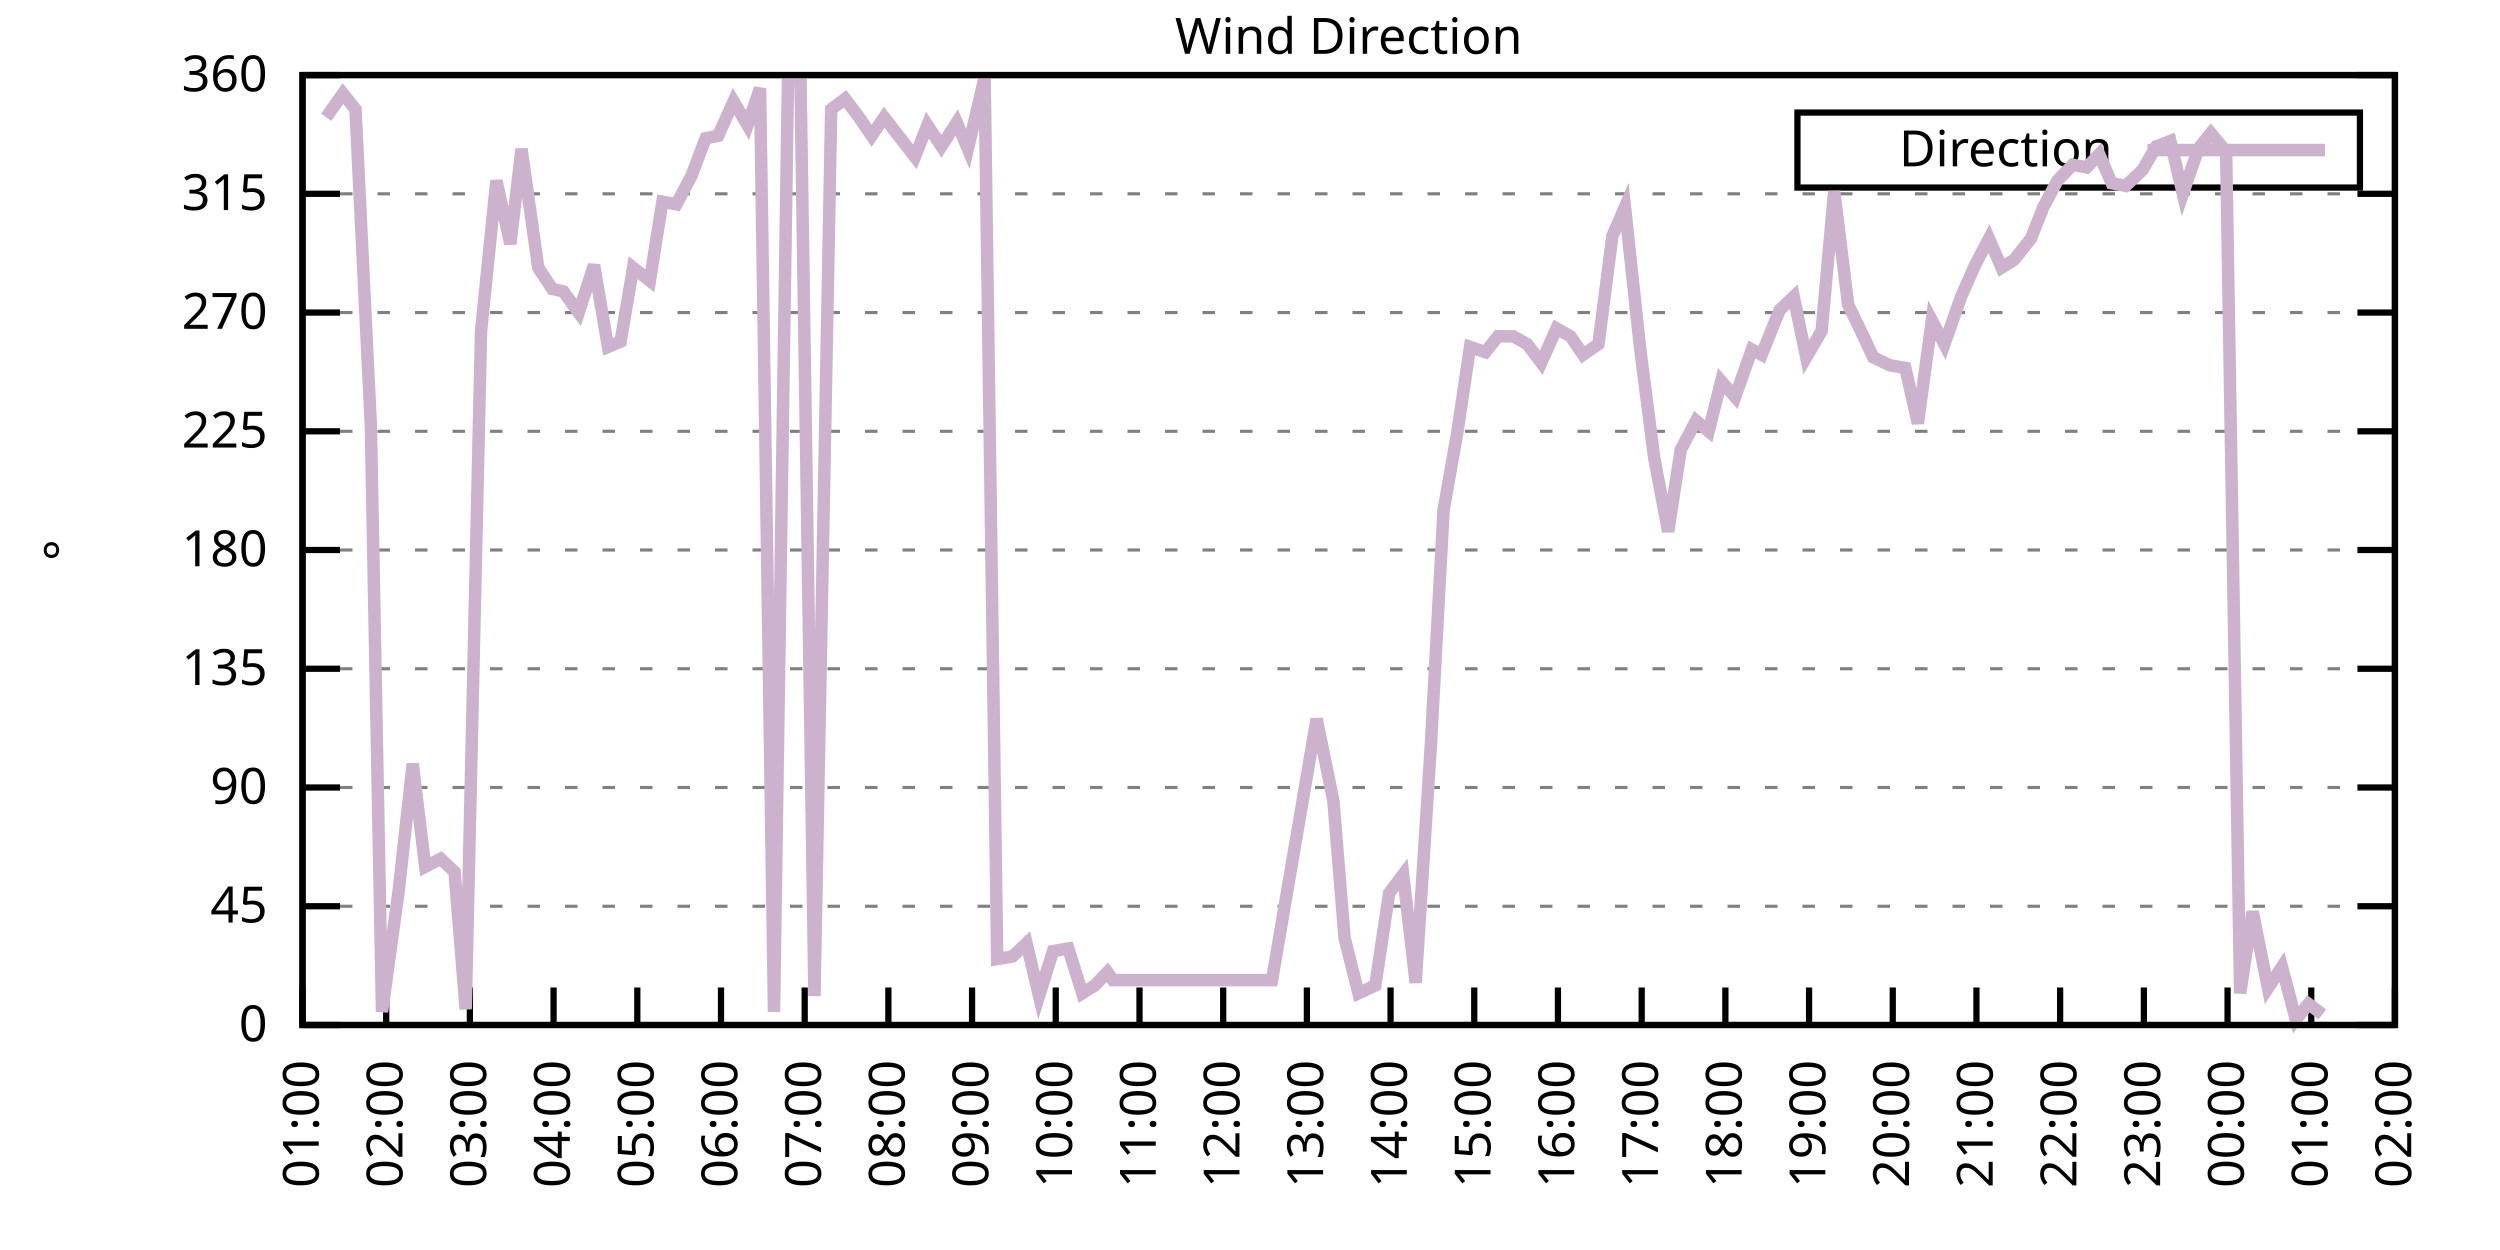
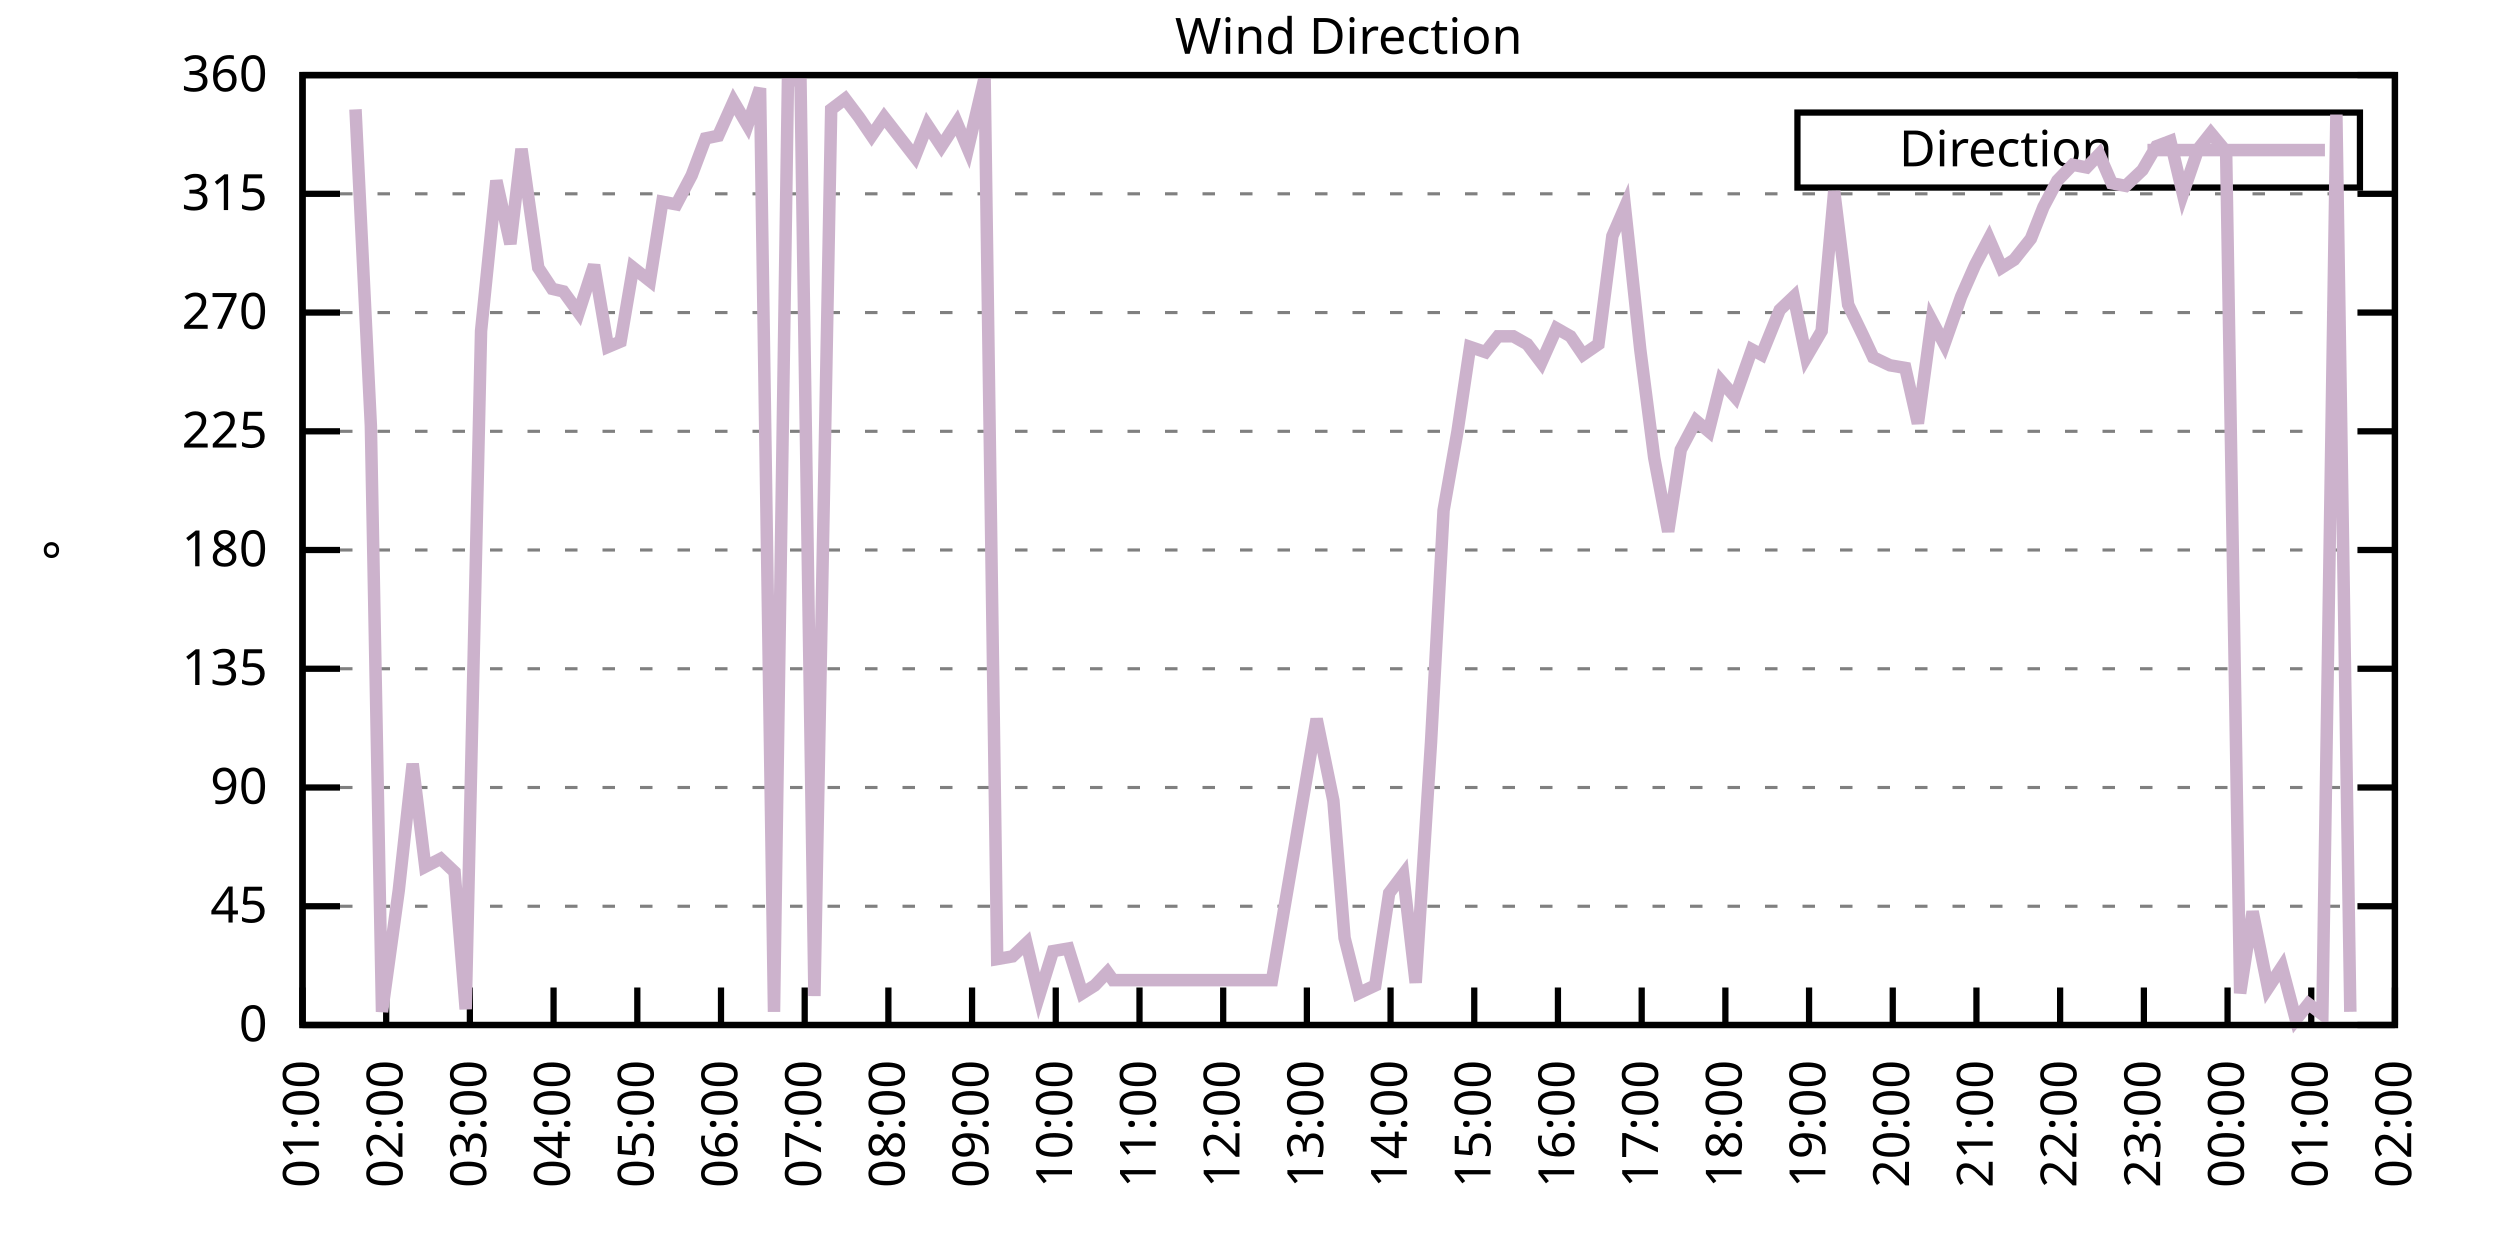
<svg xmlns="http://www.w3.org/2000/svg" xmlns:xlink="http://www.w3.org/1999/xlink" width="400" height="200" viewBox="0 0 400 200">
  <g id="gnuplot_canvas">
    <rect x="0" y="0" width="400" height="200" fill="none" />
    <defs>
      <circle id="gpDot" r="0.5" stroke-width="0.5" stroke="currentColor" />
      <path id="gpPt0" stroke-width="0.333" stroke="currentColor" d="M-1,0 h2 M0,-1 v2" />
      <path id="gpPt1" stroke-width="0.333" stroke="currentColor" d="M-1,-1 L1,1 M1,-1 L-1,1" />
      <path id="gpPt2" stroke-width="0.333" stroke="currentColor" d="M-1,0 L1,0 M0,-1 L0,1 M-1,-1 L1,1 M-1,1 L1,-1" />
      <rect id="gpPt3" stroke-width="0.333" stroke="currentColor" x="-1" y="-1" width="2" height="2" />
      <rect id="gpPt4" stroke-width="0.333" stroke="currentColor" fill="currentColor" x="-1" y="-1" width="2" height="2" />
      <circle id="gpPt5" stroke-width="0.333" stroke="currentColor" cx="0" cy="0" r="1" />
      <use xlink:href="#gpPt5" id="gpPt6" fill="currentColor" stroke="none" />
      <path id="gpPt7" stroke-width="0.333" stroke="currentColor" d="M0,-1.33 L-1.33,0.67 L1.33,0.67 z" />
      <use xlink:href="#gpPt7" id="gpPt8" fill="currentColor" stroke="none" />
      <use xlink:href="#gpPt7" id="gpPt9" stroke="currentColor" transform="rotate(180)" />
      <use xlink:href="#gpPt9" id="gpPt10" fill="currentColor" stroke="none" />
      <use xlink:href="#gpPt3" id="gpPt11" stroke="currentColor" transform="rotate(45)" />
      <use xlink:href="#gpPt11" id="gpPt12" fill="currentColor" stroke="none" />
      <path id="gpPt13" stroke-width="0.333" stroke="currentColor" d="M0,1.330 L1.265,0.411 L0.782,-1.067 L-0.782,-1.076 L-1.265,0.411 z" />
      <use xlink:href="#gpPt13" id="gpPt14" fill="currentColor" stroke="none" />
      <filter id="textbox" filterUnits="objectBoundingBox" x="0" y="0" height="1" width="1">
        <feFlood flood-color="white" flood-opacity="1" result="bgnd" />
        <feComposite in="SourceGraphic" in2="bgnd" operator="atop" />
      </filter>
      <filter id="greybox" filterUnits="objectBoundingBox" x="0" y="0" height="1" width="1">
        <feFlood flood-color="lightgrey" flood-opacity="1" result="grey" />
        <feComposite in="SourceGraphic" in2="grey" operator="atop" />
      </filter>
    </defs>
    <g fill="none" color="white" stroke="currentColor" stroke-width="1.00" stroke-linecap="butt" stroke-linejoin="miter">
</g>
    <g fill="none" color="black" stroke="currentColor" stroke-width="1.00" stroke-linecap="butt" stroke-linejoin="miter">
      <g stroke="none" shape-rendering="crispEdges">
        <polygon fill="rgb(255, 255, 255)" points="48.40,164.00 383.18,164.00 383.18,12.02 48.40,12.02 " />
      </g>
    </g>
    <g fill="none" color="black" stroke="currentColor" stroke-width="1.00" stroke-linecap="butt" stroke-linejoin="miter">
</g>
    <g fill="none" color="black" stroke="black" stroke-width="0.50" stroke-linecap="butt" stroke-linejoin="miter">
</g>
    <g fill="none" color="gray" stroke="currentColor" stroke-width="0.50" stroke-linecap="butt" stroke-linejoin="miter">
      <path stroke="gray" stroke-dasharray="2,4" class="gridline" d="M48.40,164.00 L383.19,164.00  " />
    </g>
    <g fill="none" color="gray" stroke="gray" stroke-width="1.00" stroke-linecap="butt" stroke-linejoin="miter">
</g>
    <g fill="none" color="black" stroke="currentColor" stroke-width="1.00" stroke-linecap="butt" stroke-linejoin="miter">
      <path stroke="black" d="M48.40,164.00 L54.40,164.00 M383.19,164.00 L377.19,164.00  " />
      <g transform="translate(42.80,166.60)" stroke="none" fill="black" font-family="Sans" font-size="8.00" text-anchor="end">
        <text>
          <tspan font-family="Sans"> 0</tspan>
        </text>
      </g>
    </g>
    <g fill="none" color="black" stroke="currentColor" stroke-width="1.00" stroke-linecap="butt" stroke-linejoin="miter">
</g>
    <g fill="none" color="black" stroke="black" stroke-width="0.50" stroke-linecap="butt" stroke-linejoin="miter">
</g>
    <g fill="none" color="gray" stroke="currentColor" stroke-width="0.50" stroke-linecap="butt" stroke-linejoin="miter">
      <path stroke="gray" stroke-dasharray="2,4" class="gridline" d="M48.40,145.00 L383.19,145.00  " />
    </g>
    <g fill="none" color="gray" stroke="gray" stroke-width="1.00" stroke-linecap="butt" stroke-linejoin="miter">
</g>
    <g fill="none" color="black" stroke="currentColor" stroke-width="1.00" stroke-linecap="butt" stroke-linejoin="miter">
      <path stroke="black" d="M48.40,145.00 L54.40,145.00 M383.19,145.00 L377.19,145.00  " />
      <g transform="translate(42.80,147.60)" stroke="none" fill="black" font-family="Sans" font-size="8.00" text-anchor="end">
        <text>
          <tspan font-family="Sans"> 45</tspan>
        </text>
      </g>
    </g>
    <g fill="none" color="black" stroke="currentColor" stroke-width="1.00" stroke-linecap="butt" stroke-linejoin="miter">
</g>
    <g fill="none" color="black" stroke="black" stroke-width="0.50" stroke-linecap="butt" stroke-linejoin="miter">
</g>
    <g fill="none" color="gray" stroke="currentColor" stroke-width="0.50" stroke-linecap="butt" stroke-linejoin="miter">
      <path stroke="gray" stroke-dasharray="2,4" class="gridline" d="M48.40,126.00 L383.19,126.00  " />
    </g>
    <g fill="none" color="gray" stroke="gray" stroke-width="1.00" stroke-linecap="butt" stroke-linejoin="miter">
</g>
    <g fill="none" color="black" stroke="currentColor" stroke-width="1.00" stroke-linecap="butt" stroke-linejoin="miter">
      <path stroke="black" d="M48.40,126.00 L54.40,126.00 M383.19,126.00 L377.19,126.00  " />
      <g transform="translate(42.80,128.60)" stroke="none" fill="black" font-family="Sans" font-size="8.00" text-anchor="end">
        <text>
          <tspan font-family="Sans"> 90</tspan>
        </text>
      </g>
    </g>
    <g fill="none" color="black" stroke="currentColor" stroke-width="1.00" stroke-linecap="butt" stroke-linejoin="miter">
</g>
    <g fill="none" color="black" stroke="black" stroke-width="0.50" stroke-linecap="butt" stroke-linejoin="miter">
</g>
    <g fill="none" color="gray" stroke="currentColor" stroke-width="0.50" stroke-linecap="butt" stroke-linejoin="miter">
      <path stroke="gray" stroke-dasharray="2,4" class="gridline" d="M48.40,107.00 L383.19,107.00  " />
    </g>
    <g fill="none" color="gray" stroke="gray" stroke-width="1.00" stroke-linecap="butt" stroke-linejoin="miter">
</g>
    <g fill="none" color="black" stroke="currentColor" stroke-width="1.00" stroke-linecap="butt" stroke-linejoin="miter">
      <path stroke="black" d="M48.40,107.00 L54.40,107.00 M383.19,107.00 L377.19,107.00  " />
      <g transform="translate(42.80,109.60)" stroke="none" fill="black" font-family="Sans" font-size="8.00" text-anchor="end">
        <text>
          <tspan font-family="Sans"> 135</tspan>
        </text>
      </g>
    </g>
    <g fill="none" color="black" stroke="currentColor" stroke-width="1.00" stroke-linecap="butt" stroke-linejoin="miter">
</g>
    <g fill="none" color="black" stroke="black" stroke-width="0.50" stroke-linecap="butt" stroke-linejoin="miter">
</g>
    <g fill="none" color="gray" stroke="currentColor" stroke-width="0.50" stroke-linecap="butt" stroke-linejoin="miter">
      <path stroke="gray" stroke-dasharray="2,4" class="gridline" d="M48.40,88.00 L383.19,88.00  " />
    </g>
    <g fill="none" color="gray" stroke="gray" stroke-width="1.00" stroke-linecap="butt" stroke-linejoin="miter">
</g>
    <g fill="none" color="black" stroke="currentColor" stroke-width="1.00" stroke-linecap="butt" stroke-linejoin="miter">
      <path stroke="black" d="M48.40,88.00 L54.40,88.00 M383.19,88.00 L377.19,88.00  " />
      <g transform="translate(42.80,90.60)" stroke="none" fill="black" font-family="Sans" font-size="8.00" text-anchor="end">
        <text>
          <tspan font-family="Sans"> 180</tspan>
        </text>
      </g>
    </g>
    <g fill="none" color="black" stroke="currentColor" stroke-width="1.00" stroke-linecap="butt" stroke-linejoin="miter">
</g>
    <g fill="none" color="black" stroke="black" stroke-width="0.50" stroke-linecap="butt" stroke-linejoin="miter">
</g>
    <g fill="none" color="gray" stroke="currentColor" stroke-width="0.50" stroke-linecap="butt" stroke-linejoin="miter">
      <path stroke="gray" stroke-dasharray="2,4" class="gridline" d="M48.40,69.01 L383.19,69.01  " />
    </g>
    <g fill="none" color="gray" stroke="gray" stroke-width="1.00" stroke-linecap="butt" stroke-linejoin="miter">
</g>
    <g fill="none" color="black" stroke="currentColor" stroke-width="1.00" stroke-linecap="butt" stroke-linejoin="miter">
      <path stroke="black" d="M48.40,69.01 L54.40,69.01 M383.19,69.01 L377.19,69.01  " />
      <g transform="translate(42.80,71.61)" stroke="none" fill="black" font-family="Sans" font-size="8.00" text-anchor="end">
        <text>
          <tspan font-family="Sans"> 225</tspan>
        </text>
      </g>
    </g>
    <g fill="none" color="black" stroke="currentColor" stroke-width="1.00" stroke-linecap="butt" stroke-linejoin="miter">
</g>
    <g fill="none" color="black" stroke="black" stroke-width="0.50" stroke-linecap="butt" stroke-linejoin="miter">
</g>
    <g fill="none" color="gray" stroke="currentColor" stroke-width="0.50" stroke-linecap="butt" stroke-linejoin="miter">
      <path stroke="gray" stroke-dasharray="2,4" class="gridline" d="M48.40,50.01 L383.19,50.01  " />
    </g>
    <g fill="none" color="gray" stroke="gray" stroke-width="1.00" stroke-linecap="butt" stroke-linejoin="miter">
</g>
    <g fill="none" color="black" stroke="currentColor" stroke-width="1.00" stroke-linecap="butt" stroke-linejoin="miter">
      <path stroke="black" d="M48.40,50.01 L54.40,50.01 M383.19,50.01 L377.19,50.01  " />
      <g transform="translate(42.80,52.61)" stroke="none" fill="black" font-family="Sans" font-size="8.00" text-anchor="end">
        <text>
          <tspan font-family="Sans"> 270</tspan>
        </text>
      </g>
    </g>
    <g fill="none" color="black" stroke="currentColor" stroke-width="1.00" stroke-linecap="butt" stroke-linejoin="miter">
</g>
    <g fill="none" color="black" stroke="black" stroke-width="0.50" stroke-linecap="butt" stroke-linejoin="miter">
</g>
    <g fill="none" color="gray" stroke="currentColor" stroke-width="0.50" stroke-linecap="butt" stroke-linejoin="miter">
      <path stroke="gray" stroke-dasharray="2,4" class="gridline" d="M48.40,31.01 L383.19,31.01  " />
    </g>
    <g fill="none" color="gray" stroke="gray" stroke-width="1.00" stroke-linecap="butt" stroke-linejoin="miter">
</g>
    <g fill="none" color="black" stroke="currentColor" stroke-width="1.00" stroke-linecap="butt" stroke-linejoin="miter">
      <path stroke="black" d="M48.40,31.01 L54.40,31.01 M383.19,31.01 L377.19,31.01  " />
      <g transform="translate(42.80,33.61)" stroke="none" fill="black" font-family="Sans" font-size="8.00" text-anchor="end">
        <text>
          <tspan font-family="Sans"> 315</tspan>
        </text>
      </g>
    </g>
    <g fill="none" color="black" stroke="currentColor" stroke-width="1.00" stroke-linecap="butt" stroke-linejoin="miter">
</g>
    <g fill="none" color="black" stroke="black" stroke-width="0.50" stroke-linecap="butt" stroke-linejoin="miter">
</g>
    <g fill="none" color="gray" stroke="currentColor" stroke-width="0.50" stroke-linecap="butt" stroke-linejoin="miter">
      <path stroke="gray" stroke-dasharray="2,4" class="gridline" d="M48.40,12.01 L383.19,12.01  " />
    </g>
    <g fill="none" color="gray" stroke="gray" stroke-width="1.00" stroke-linecap="butt" stroke-linejoin="miter">
</g>
    <g fill="none" color="black" stroke="currentColor" stroke-width="1.00" stroke-linecap="butt" stroke-linejoin="miter">
      <path stroke="black" d="M48.40,12.01 L54.40,12.01 M383.19,12.01 L377.19,12.01  " />
      <g transform="translate(42.80,14.61)" stroke="none" fill="black" font-family="Sans" font-size="8.00" text-anchor="end">
        <text>
          <tspan font-family="Sans"> 360</tspan>
        </text>
      </g>
    </g>
    <g fill="none" color="black" stroke="currentColor" stroke-width="1.00" stroke-linecap="butt" stroke-linejoin="miter">
      <path stroke="black" d="M48.40,164.00 L48.40,158.00  " />
      <g transform="translate(51.00,169.60) rotate(270.00)" stroke="none" fill="black" font-family="Sans" font-size="8.00" text-anchor="end">
        <text>
          <tspan font-family="Sans">01:00</tspan>
        </text>
      </g>
    </g>
    <g fill="none" color="black" stroke="currentColor" stroke-width="1.00" stroke-linecap="butt" stroke-linejoin="miter">
      <path stroke="black" d="M61.79,164.00 L61.79,158.00  " />
      <g transform="translate(64.39,169.60) rotate(270.00)" stroke="none" fill="black" font-family="Sans" font-size="8.00" text-anchor="end">
        <text>
          <tspan font-family="Sans">02:00</tspan>
        </text>
      </g>
    </g>
    <g fill="none" color="black" stroke="currentColor" stroke-width="1.00" stroke-linecap="butt" stroke-linejoin="miter">
      <path stroke="black" d="M75.18,164.00 L75.18,158.00  " />
      <g transform="translate(77.78,169.60) rotate(270.00)" stroke="none" fill="black" font-family="Sans" font-size="8.00" text-anchor="end">
        <text>
          <tspan font-family="Sans">03:00</tspan>
        </text>
      </g>
    </g>
    <g fill="none" color="black" stroke="currentColor" stroke-width="1.00" stroke-linecap="butt" stroke-linejoin="miter">
      <path stroke="black" d="M88.57,164.00 L88.57,158.00  " />
      <g transform="translate(91.17,169.60) rotate(270.00)" stroke="none" fill="black" font-family="Sans" font-size="8.00" text-anchor="end">
        <text>
          <tspan font-family="Sans">04:00</tspan>
        </text>
      </g>
    </g>
    <g fill="none" color="black" stroke="currentColor" stroke-width="1.00" stroke-linecap="butt" stroke-linejoin="miter">
      <path stroke="black" d="M101.97,164.00 L101.97,158.00  " />
      <g transform="translate(104.57,169.60) rotate(270.00)" stroke="none" fill="black" font-family="Sans" font-size="8.00" text-anchor="end">
        <text>
          <tspan font-family="Sans">05:00</tspan>
        </text>
      </g>
    </g>
    <g fill="none" color="black" stroke="currentColor" stroke-width="1.00" stroke-linecap="butt" stroke-linejoin="miter">
      <path stroke="black" d="M115.36,164.00 L115.36,158.00  " />
      <g transform="translate(117.96,169.60) rotate(270.00)" stroke="none" fill="black" font-family="Sans" font-size="8.00" text-anchor="end">
        <text>
          <tspan font-family="Sans">06:00</tspan>
        </text>
      </g>
    </g>
    <g fill="none" color="black" stroke="currentColor" stroke-width="1.00" stroke-linecap="butt" stroke-linejoin="miter">
      <path stroke="black" d="M128.75,164.00 L128.75,158.00  " />
      <g transform="translate(131.35,169.60) rotate(270.00)" stroke="none" fill="black" font-family="Sans" font-size="8.00" text-anchor="end">
        <text>
          <tspan font-family="Sans">07:00</tspan>
        </text>
      </g>
    </g>
    <g fill="none" color="black" stroke="currentColor" stroke-width="1.00" stroke-linecap="butt" stroke-linejoin="miter">
      <path stroke="black" d="M142.14,164.00 L142.14,158.00  " />
      <g transform="translate(144.74,169.60) rotate(270.00)" stroke="none" fill="black" font-family="Sans" font-size="8.00" text-anchor="end">
        <text>
          <tspan font-family="Sans">08:00</tspan>
        </text>
      </g>
    </g>
    <g fill="none" color="black" stroke="currentColor" stroke-width="1.00" stroke-linecap="butt" stroke-linejoin="miter">
      <path stroke="black" d="M155.53,164.00 L155.53,158.00  " />
      <g transform="translate(158.13,169.60) rotate(270.00)" stroke="none" fill="black" font-family="Sans" font-size="8.00" text-anchor="end">
        <text>
          <tspan font-family="Sans">09:00</tspan>
        </text>
      </g>
    </g>
    <g fill="none" color="black" stroke="currentColor" stroke-width="1.00" stroke-linecap="butt" stroke-linejoin="miter">
      <path stroke="black" d="M168.92,164.00 L168.92,158.00  " />
      <g transform="translate(171.52,169.60) rotate(270.00)" stroke="none" fill="black" font-family="Sans" font-size="8.00" text-anchor="end">
        <text>
          <tspan font-family="Sans">10:00</tspan>
        </text>
      </g>
    </g>
    <g fill="none" color="black" stroke="currentColor" stroke-width="1.00" stroke-linecap="butt" stroke-linejoin="miter">
      <path stroke="black" d="M182.32,164.00 L182.32,158.00  " />
      <g transform="translate(184.92,169.60) rotate(270.00)" stroke="none" fill="black" font-family="Sans" font-size="8.00" text-anchor="end">
        <text>
          <tspan font-family="Sans">11:00</tspan>
        </text>
      </g>
    </g>
    <g fill="none" color="black" stroke="currentColor" stroke-width="1.00" stroke-linecap="butt" stroke-linejoin="miter">
      <path stroke="black" d="M195.71,164.00 L195.71,158.00  " />
      <g transform="translate(198.31,169.60) rotate(270.00)" stroke="none" fill="black" font-family="Sans" font-size="8.00" text-anchor="end">
        <text>
          <tspan font-family="Sans">12:00</tspan>
        </text>
      </g>
    </g>
    <g fill="none" color="black" stroke="currentColor" stroke-width="1.00" stroke-linecap="butt" stroke-linejoin="miter">
      <path stroke="black" d="M209.10,164.00 L209.10,158.00  " />
      <g transform="translate(211.70,169.60) rotate(270.00)" stroke="none" fill="black" font-family="Sans" font-size="8.00" text-anchor="end">
        <text>
          <tspan font-family="Sans">13:00</tspan>
        </text>
      </g>
    </g>
    <g fill="none" color="black" stroke="currentColor" stroke-width="1.00" stroke-linecap="butt" stroke-linejoin="miter">
      <path stroke="black" d="M222.49,164.00 L222.49,158.00  " />
      <g transform="translate(225.09,169.60) rotate(270.00)" stroke="none" fill="black" font-family="Sans" font-size="8.00" text-anchor="end">
        <text>
          <tspan font-family="Sans">14:00</tspan>
        </text>
      </g>
    </g>
    <g fill="none" color="black" stroke="currentColor" stroke-width="1.00" stroke-linecap="butt" stroke-linejoin="miter">
      <path stroke="black" d="M235.88,164.00 L235.88,158.00  " />
      <g transform="translate(238.48,169.60) rotate(270.00)" stroke="none" fill="black" font-family="Sans" font-size="8.00" text-anchor="end">
        <text>
          <tspan font-family="Sans">15:00</tspan>
        </text>
      </g>
    </g>
    <g fill="none" color="black" stroke="currentColor" stroke-width="1.00" stroke-linecap="butt" stroke-linejoin="miter">
      <path stroke="black" d="M249.27,164.00 L249.27,158.00  " />
      <g transform="translate(251.87,169.60) rotate(270.00)" stroke="none" fill="black" font-family="Sans" font-size="8.00" text-anchor="end">
        <text>
          <tspan font-family="Sans">16:00</tspan>
        </text>
      </g>
    </g>
    <g fill="none" color="black" stroke="currentColor" stroke-width="1.00" stroke-linecap="butt" stroke-linejoin="miter">
      <path stroke="black" d="M262.67,164.00 L262.67,158.00  " />
      <g transform="translate(265.27,169.60) rotate(270.00)" stroke="none" fill="black" font-family="Sans" font-size="8.00" text-anchor="end">
        <text>
          <tspan font-family="Sans">17:00</tspan>
        </text>
      </g>
    </g>
    <g fill="none" color="black" stroke="currentColor" stroke-width="1.00" stroke-linecap="butt" stroke-linejoin="miter">
      <path stroke="black" d="M276.06,164.00 L276.06,158.00  " />
      <g transform="translate(278.66,169.60) rotate(270.00)" stroke="none" fill="black" font-family="Sans" font-size="8.00" text-anchor="end">
        <text>
          <tspan font-family="Sans">18:00</tspan>
        </text>
      </g>
    </g>
    <g fill="none" color="black" stroke="currentColor" stroke-width="1.00" stroke-linecap="butt" stroke-linejoin="miter">
      <path stroke="black" d="M289.45,164.00 L289.45,158.00  " />
      <g transform="translate(292.05,169.60) rotate(270.00)" stroke="none" fill="black" font-family="Sans" font-size="8.00" text-anchor="end">
        <text>
          <tspan font-family="Sans">19:00</tspan>
        </text>
      </g>
    </g>
    <g fill="none" color="black" stroke="currentColor" stroke-width="1.00" stroke-linecap="butt" stroke-linejoin="miter">
      <path stroke="black" d="M302.84,164.00 L302.84,158.00  " />
      <g transform="translate(305.44,169.60) rotate(270.00)" stroke="none" fill="black" font-family="Sans" font-size="8.00" text-anchor="end">
        <text>
          <tspan font-family="Sans">20:00</tspan>
        </text>
      </g>
    </g>
    <g fill="none" color="black" stroke="currentColor" stroke-width="1.00" stroke-linecap="butt" stroke-linejoin="miter">
      <path stroke="black" d="M316.23,164.00 L316.23,158.00  " />
      <g transform="translate(318.83,169.60) rotate(270.00)" stroke="none" fill="black" font-family="Sans" font-size="8.00" text-anchor="end">
        <text>
          <tspan font-family="Sans">21:00</tspan>
        </text>
      </g>
    </g>
    <g fill="none" color="black" stroke="currentColor" stroke-width="1.00" stroke-linecap="butt" stroke-linejoin="miter">
      <path stroke="black" d="M329.62,164.00 L329.62,158.00  " />
      <g transform="translate(332.22,169.60) rotate(270.00)" stroke="none" fill="black" font-family="Sans" font-size="8.00" text-anchor="end">
        <text>
          <tspan font-family="Sans">22:00</tspan>
        </text>
      </g>
    </g>
    <g fill="none" color="black" stroke="currentColor" stroke-width="1.00" stroke-linecap="butt" stroke-linejoin="miter">
      <path stroke="black" d="M343.02,164.00 L343.02,158.00  " />
      <g transform="translate(345.62,169.60) rotate(270.00)" stroke="none" fill="black" font-family="Sans" font-size="8.00" text-anchor="end">
        <text>
          <tspan font-family="Sans">23:00</tspan>
        </text>
      </g>
    </g>
    <g fill="none" color="black" stroke="currentColor" stroke-width="1.00" stroke-linecap="butt" stroke-linejoin="miter">
      <path stroke="black" d="M356.41,164.00 L356.41,158.00  " />
      <g transform="translate(359.01,169.60) rotate(270.00)" stroke="none" fill="black" font-family="Sans" font-size="8.00" text-anchor="end">
        <text>
          <tspan font-family="Sans">00:00</tspan>
        </text>
      </g>
    </g>
    <g fill="none" color="black" stroke="currentColor" stroke-width="1.00" stroke-linecap="butt" stroke-linejoin="miter">
      <path stroke="black" d="M369.80,164.00 L369.80,158.00  " />
      <g transform="translate(372.40,169.60) rotate(270.00)" stroke="none" fill="black" font-family="Sans" font-size="8.00" text-anchor="end">
        <text>
          <tspan font-family="Sans">01:00</tspan>
        </text>
      </g>
    </g>
    <g fill="none" color="black" stroke="currentColor" stroke-width="1.00" stroke-linecap="butt" stroke-linejoin="miter">
      <path stroke="black" d="M383.19,164.00 L383.19,158.00  " />
      <g transform="translate(385.79,169.60) rotate(270.00)" stroke="none" fill="black" font-family="Sans" font-size="8.00" text-anchor="end">
        <text>
          <tspan font-family="Sans">02:00</tspan>
        </text>
      </g>
    </g>
    <g fill="none" color="black" stroke="currentColor" stroke-width="1.00" stroke-linecap="butt" stroke-linejoin="miter">
</g>
    <g fill="none" color="black" stroke="currentColor" stroke-width="1.00" stroke-linecap="butt" stroke-linejoin="miter">
      <path stroke="black" d="M48.40,12.01 L48.40,164.00 L383.19,164.00 L383.19,12.01 L48.40,12.01 Z  " />
    </g>
    <g fill="none" color="black" stroke="currentColor" stroke-width="1.00" stroke-linecap="butt" stroke-linejoin="miter">
</g>
    <g fill="none" color="black" stroke="currentColor" stroke-width="1.00" stroke-linecap="butt" stroke-linejoin="miter">
      <path stroke="black" d="M287.59,30.01 L287.59,18.01 L377.59,18.01 L377.59,30.01 L287.59,30.01 Z  " />
    </g>
    <g id="Wind_direction_plot_1">
      <g fill="none" color="white" stroke="black" stroke-width="2.00" stroke-linecap="butt" stroke-linejoin="miter">
</g>
      <g fill="none" color="black" stroke="currentColor" stroke-width="2.00" stroke-linecap="butt" stroke-linejoin="miter">
        <g transform="translate(337.99,26.61)" stroke="none" fill="black" font-family="Sans" font-size="8.00" text-anchor="end">
          <text>
            <tspan font-family="Sans">Direction</tspan>
          </text>
        </g>
      </g>
      <g fill="none" color="black" stroke="currentColor" stroke-width="2.00" stroke-linecap="butt" stroke-linejoin="miter">
-         <path stroke="rgb(204, 178, 204)" d="M343.59,24.01 L371.99,24.01 M52.19,18.77 L54.87,14.97 L56.88,17.50 L59.34,68.16 L61.12,161.89 L63.80,142.47   L66.03,122.20 L68.04,138.67 L70.50,137.40 L72.73,139.51 L74.51,161.47 L76.97,52.96 L79.42,28.90 L81.66,39.03   L83.44,23.83 L86.12,42.83 L88.35,46.21 L90.14,46.63 L92.59,50.01 L95.05,42.41 L97.28,55.50 L99.29,54.65   L101.30,42.83 L103.98,44.94 L105.98,32.28 L108.22,32.70 L110.67,28.05 L112.90,22.14 L114.91,21.72 L117.37,16.23   L119.60,20.03 L121.61,14.12 L123.84,161.89 L126.07,12.85 L128.08,12.85 L130.31,159.36 L132.99,17.50 L135.22,15.81   L137.45,18.77 L139.46,21.72 L141.47,18.77 L146.38,25.10 L148.39,20.03 L150.62,23.41 L153.08,19.61 L154.86,23.83   L157.54,12.43 L159.55,153.45 L162.01,153.02 L164.24,150.91 L166.25,159.36 L168.48,152.18 L170.93,151.76 L173.17,158.93   L175.17,157.67 L177.18,155.56 L178.08,156.82 L203.52,156.82 L210.66,115.03 L213.34,128.11 L215.13,150.07 L217.36,158.93   L220.04,157.67 L222.27,142.89 L224.50,139.93 L226.51,157.24 L228.96,118.83 L230.97,81.67 L233.20,69.01 L235.21,55.50   L237.67,56.34 L239.68,53.81 L242.13,53.81 L244.36,55.07 L246.60,58.03 L249.05,52.54 L251.28,53.81 L253.29,56.76   L255.75,55.07 L257.98,37.76 L259.99,33.12 L262.44,55.92 L264.67,73.23 L266.91,85.05 L268.92,71.96 L271.37,67.32   L273.38,69.01 L275.39,60.98 L277.62,63.52 L280.30,55.92 L281.86,56.76 L284.76,49.59 L286.99,47.47 L289.00,57.18   L291.46,52.96 L293.47,30.59 L295.70,48.74 L298.15,53.81 L299.72,57.18 L302.39,58.45 L304.85,58.87 L306.86,67.74   L309.09,51.27 L311.10,55.07 L313.78,47.47 L316.01,42.41 L318.24,38.19 L320.25,42.83 L322.26,41.56 L324.94,38.19   L326.95,33.12 L329.18,28.90 L331.63,26.36 L333.86,26.79 L335.87,24.68 L337.88,29.32 L340.11,29.74 L342.79,27.21   L345.02,23.41 L347.26,22.56 L349.26,31.01 L351.72,23.83 L353.73,21.30 L356.18,24.25 L358.42,158.93 L360.42,145.85   L362.88,158.09 L365.11,154.71 L367.34,163.16 L369.35,160.62 L371.58,162.31  " />
+         <path stroke="rgb(204, 178, 204)" d="M343.59,24.01 L371.99,24.01 M56.88,17.50 L59.34,68.16 L61.12,161.89 L63.80,142.47 L66.03,122.20 L68.04,138.67   L70.50,137.40 L72.73,139.51 L74.51,161.47 L76.97,52.96 L79.42,28.90 L81.66,39.03 L83.44,23.83 L86.12,42.83   L88.35,46.21 L90.14,46.63 L92.59,50.01 L95.05,42.41 L97.28,55.50 L99.29,54.65 L101.30,42.83 L103.98,44.94   L105.98,32.28 L108.22,32.70 L110.67,28.05 L112.90,22.14 L114.91,21.72 L117.37,16.23 L119.60,20.03 L121.61,14.12   L123.84,161.89 L126.07,12.85 L128.08,12.85 L130.31,159.36 L132.99,17.50 L135.22,15.81 L137.45,18.77 L139.46,21.72   L141.47,18.77 L146.38,25.10 L148.39,20.03 L150.62,23.41 L153.08,19.61 L154.86,23.83 L157.54,12.43 L159.55,153.45   L162.01,153.02 L164.24,150.91 L166.25,159.36 L168.48,152.18 L170.93,151.76 L173.17,158.93 L175.17,157.67 L177.18,155.56   L178.08,156.82 L203.52,156.82 L210.66,115.03 L213.34,128.11 L215.13,150.07 L217.36,158.93 L220.04,157.67 L222.27,142.89   L224.50,139.93 L226.51,157.24 L228.96,118.83 L230.97,81.67 L233.20,69.01 L235.21,55.50 L237.67,56.34 L239.68,53.81   L242.13,53.81 L244.36,55.07 L246.60,58.03 L249.05,52.54 L251.28,53.81 L253.29,56.76 L255.75,55.07 L257.98,37.76   L259.99,33.12 L262.44,55.92 L264.67,73.23 L266.91,85.05 L268.92,71.96 L271.37,67.32 L273.38,69.01 L275.39,60.98   L277.62,63.52 L280.30,55.92 L281.86,56.76 L284.76,49.59 L286.99,47.47 L289.00,57.18 L291.46,52.96 L293.47,30.59   L295.70,48.74 L298.15,53.81 L299.72,57.18 L302.39,58.45 L304.85,58.87 L306.86,67.74 L309.09,51.27 L311.10,55.07   L313.78,47.47 L316.01,42.41 L318.24,38.19 L320.25,42.83 L322.26,41.56 L324.94,38.19 L326.95,33.12 L329.18,28.90   L331.63,26.36 L333.86,26.79 L335.87,24.68 L337.88,29.32 L340.11,29.74 L342.79,27.21 L345.02,23.41 L347.26,22.56   L349.26,31.01 L351.72,23.83 L353.73,21.30 L356.18,24.25 L358.42,158.93 L360.42,145.85 L362.88,158.09 L365.11,154.71   L367.34,163.16 L369.35,160.62 L371.58,162.31 L373.82,18.34 L376.05,161.89  " />
      </g>
    </g>
    <g fill="none" color="black" stroke="currentColor" stroke-width="2.00" stroke-linecap="butt" stroke-linejoin="miter">
</g>
    <g fill="none" color="black" stroke="black" stroke-width="1.00" stroke-linecap="butt" stroke-linejoin="miter">
</g>
    <g fill="none" color="black" stroke="currentColor" stroke-width="1.00" stroke-linecap="butt" stroke-linejoin="miter">
      <path stroke="black" d="M48.40,12.01 L48.40,164.00 L383.19,164.00 L383.19,12.01 L48.40,12.01 Z  " />
      <g transform="translate(12.80,88.01) rotate(270.00)" stroke="none" fill="black" font-family="Sans" font-size="8.00" text-anchor="middle">
        <text>
          <tspan font-family="Sans">°</tspan>
        </text>
      </g>
    </g>
    <g fill="none" color="black" stroke="currentColor" stroke-width="1.00" stroke-linecap="butt" stroke-linejoin="miter">
</g>
    <g fill="none" color="black" stroke="currentColor" stroke-width="1.00" stroke-linecap="butt" stroke-linejoin="miter">
      <g transform="translate(215.79,8.61)" stroke="none" fill="black" font-family="Sans" font-size="8.00" text-anchor="middle">
        <text>
          <tspan font-family="Sans">Wind Direction</tspan>
        </text>
      </g>
    </g>
    <g fill="none" color="black" stroke="currentColor" stroke-width="1.00" stroke-linecap="butt" stroke-linejoin="miter">
</g>
  </g>
</svg>
